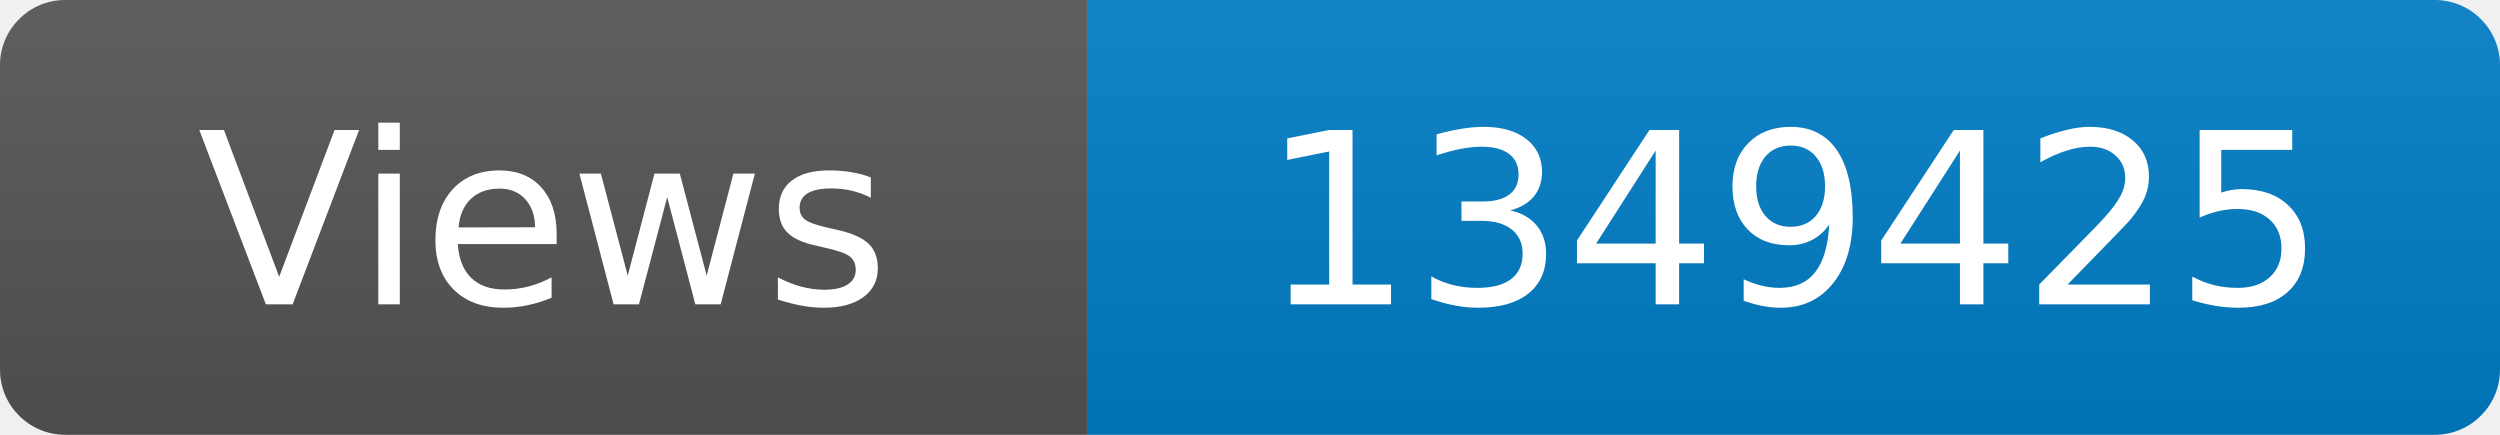
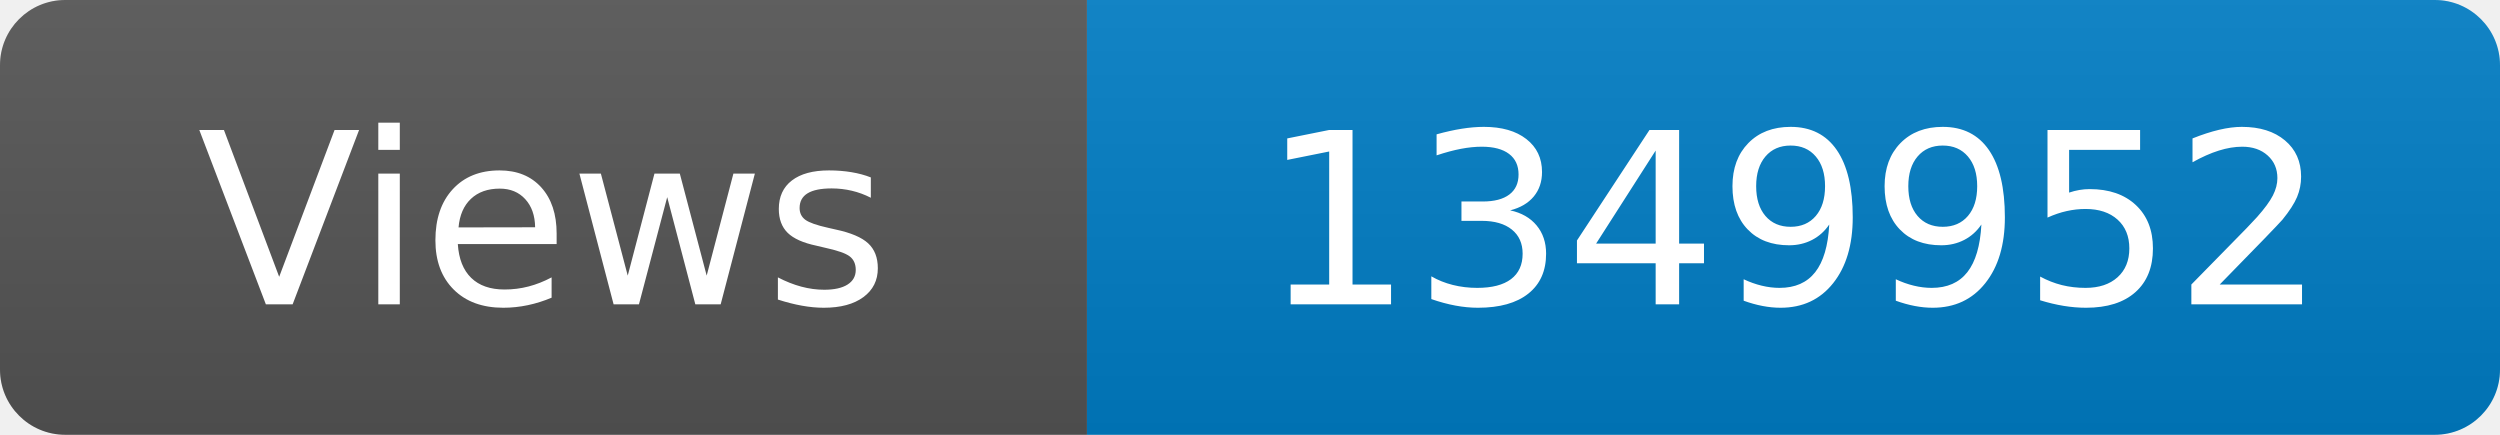
<svg xmlns="http://www.w3.org/2000/svg" width="115" height="20" role="img" aria-label="Maintained?: yes">
  <linearGradient id="s" x2="0" y2="100%">
    <stop offset="0" stop-color="#bbb" stop-opacity=".1" />
    <stop offset="1" stop-opacity=".1" />
  </linearGradient>
  <clipPath id="r">
    <rect width="115" height="20" rx="3" fill="#fff" />
  </clipPath>
  <g clip-path="url(#r)">
    <rect width="50" height="20" fill="#555" />
    <rect x="50" width="160" height="20" fill="#007ec6" />
    <rect width="115" height="20" fill="url(#s)" />
  </g>
  <g fill="#fff" text-anchor="middle" font-family="Verdana,Geneva,DejaVu Sans,sans-serif" font-size="110">
    <text x="250" y="140" transform="scale(.1)" fill="#fff">Views</text>
-     <text x="825" y="140" transform="scale(.1)" fill="#fff">1349425</text>
+     <text x="825" y="140" transform="scale(.1)" fill="#fff">1349952</text>
  </g>
</svg>
